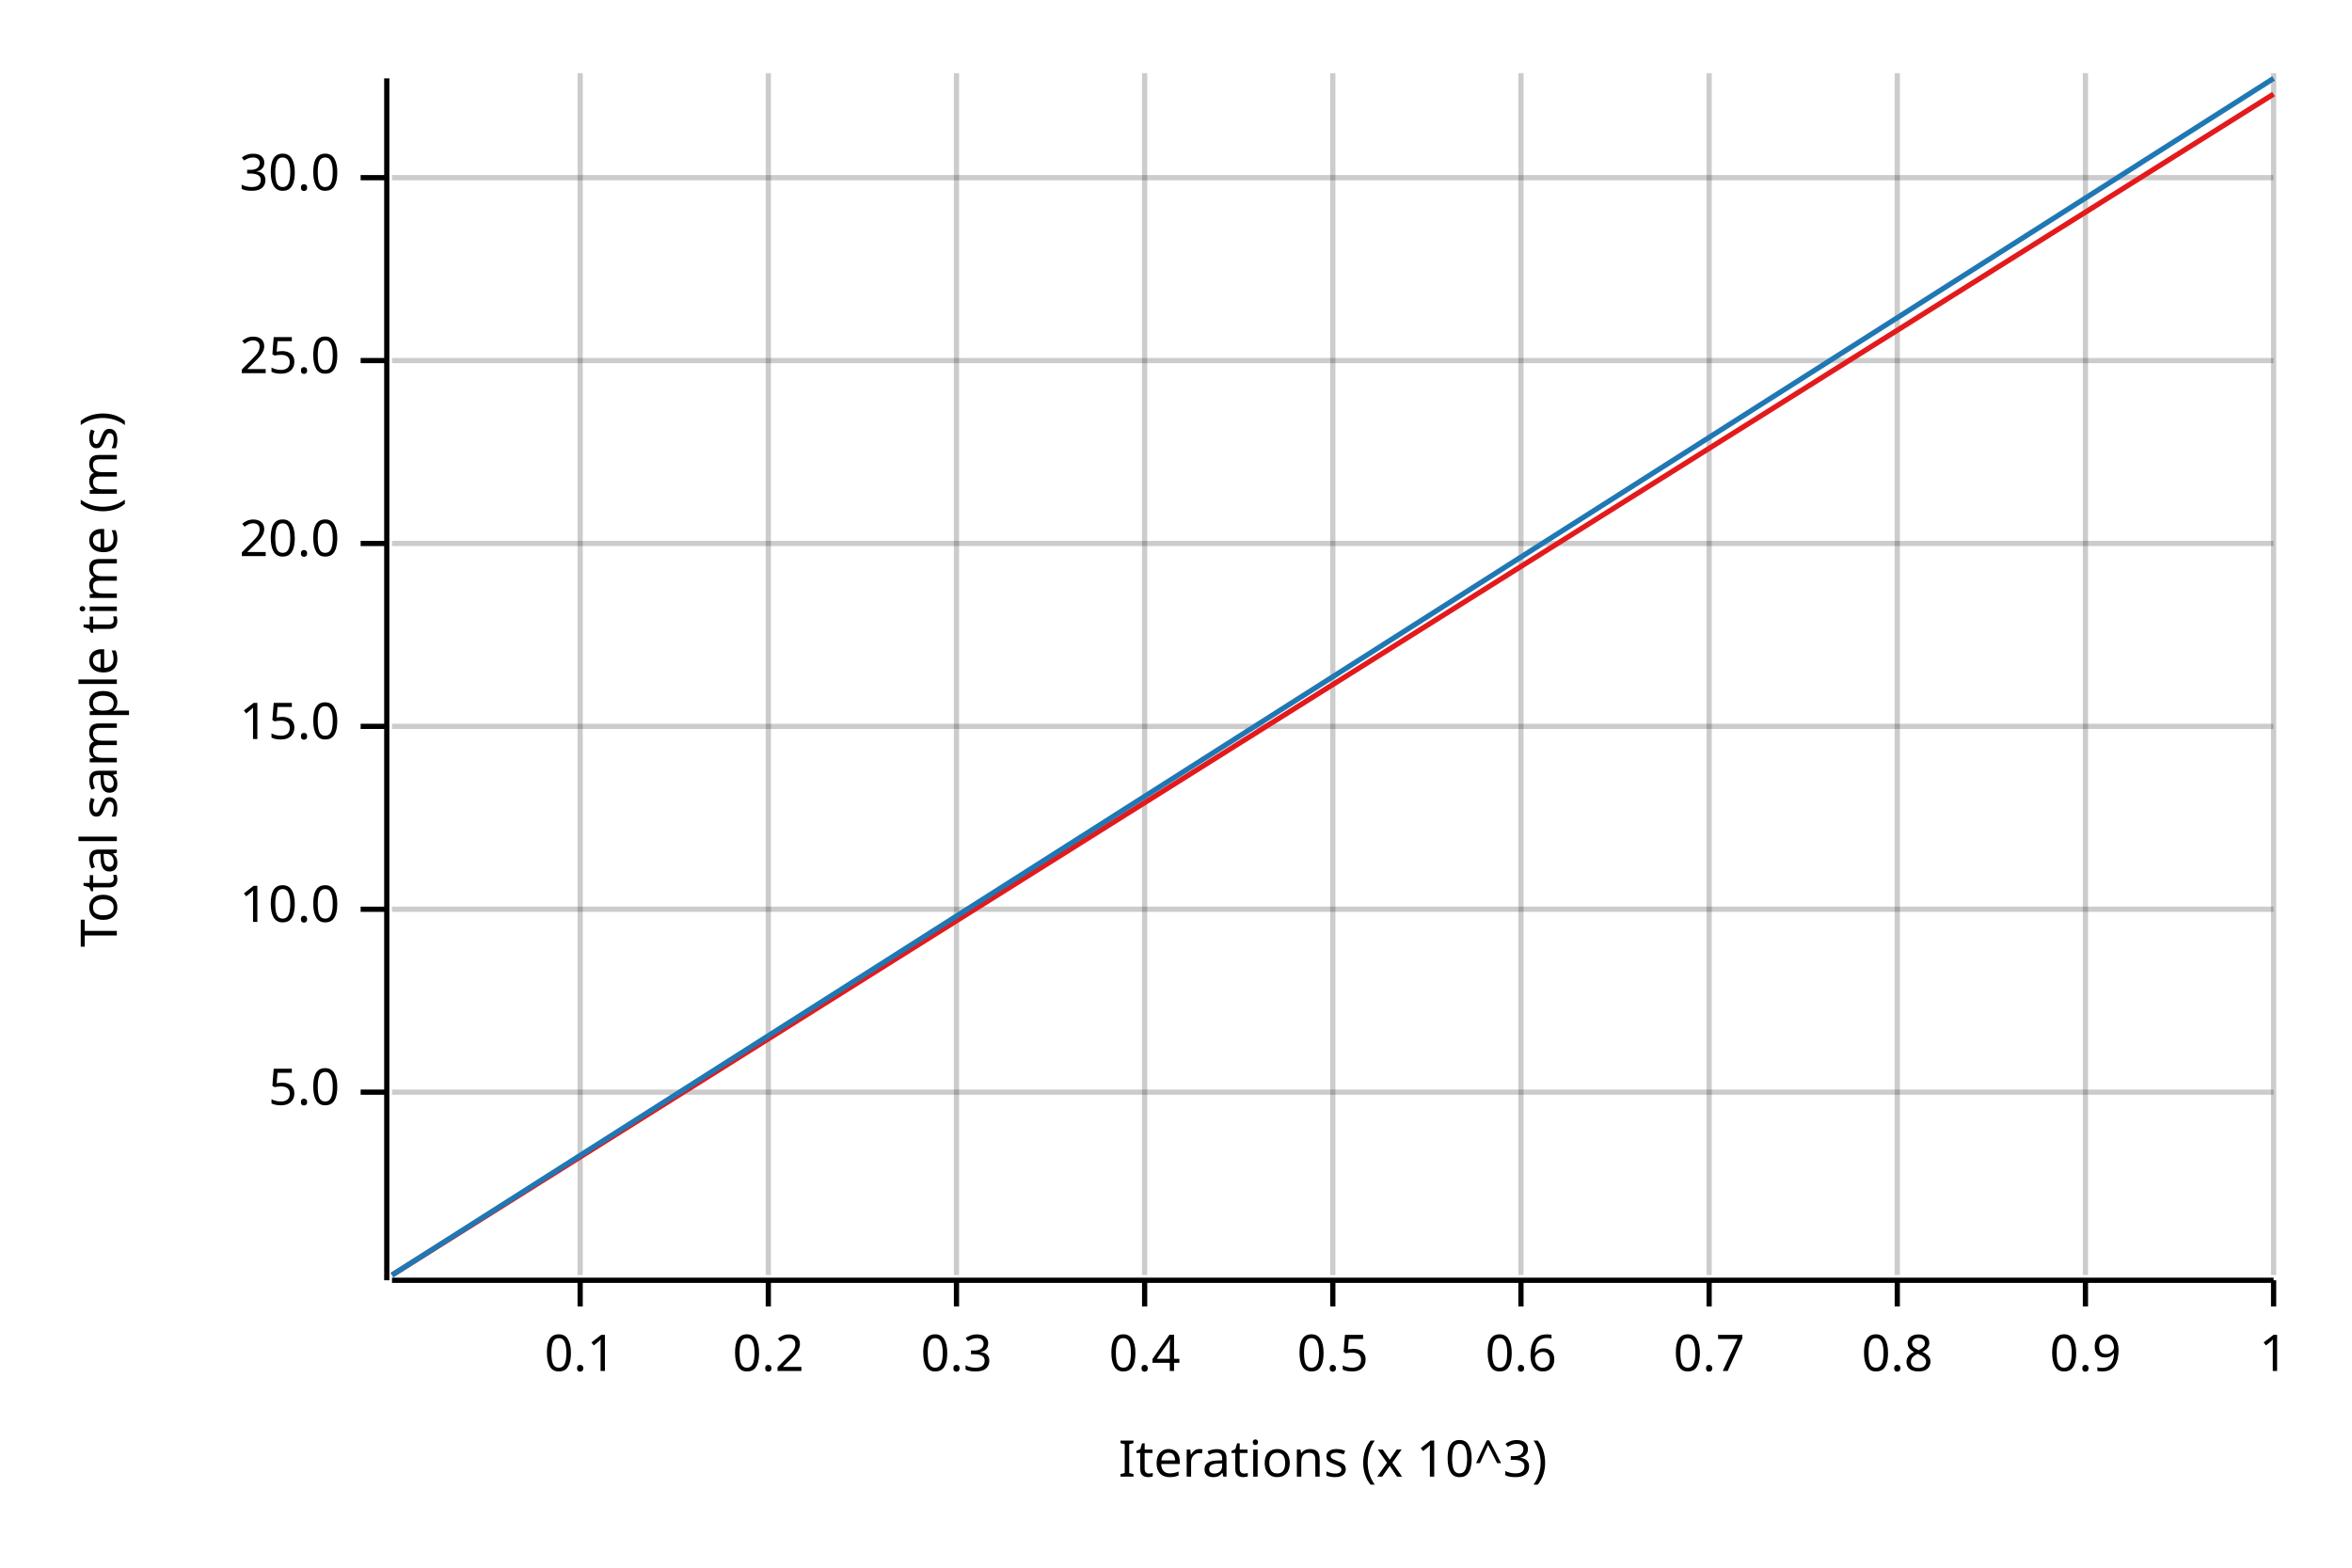
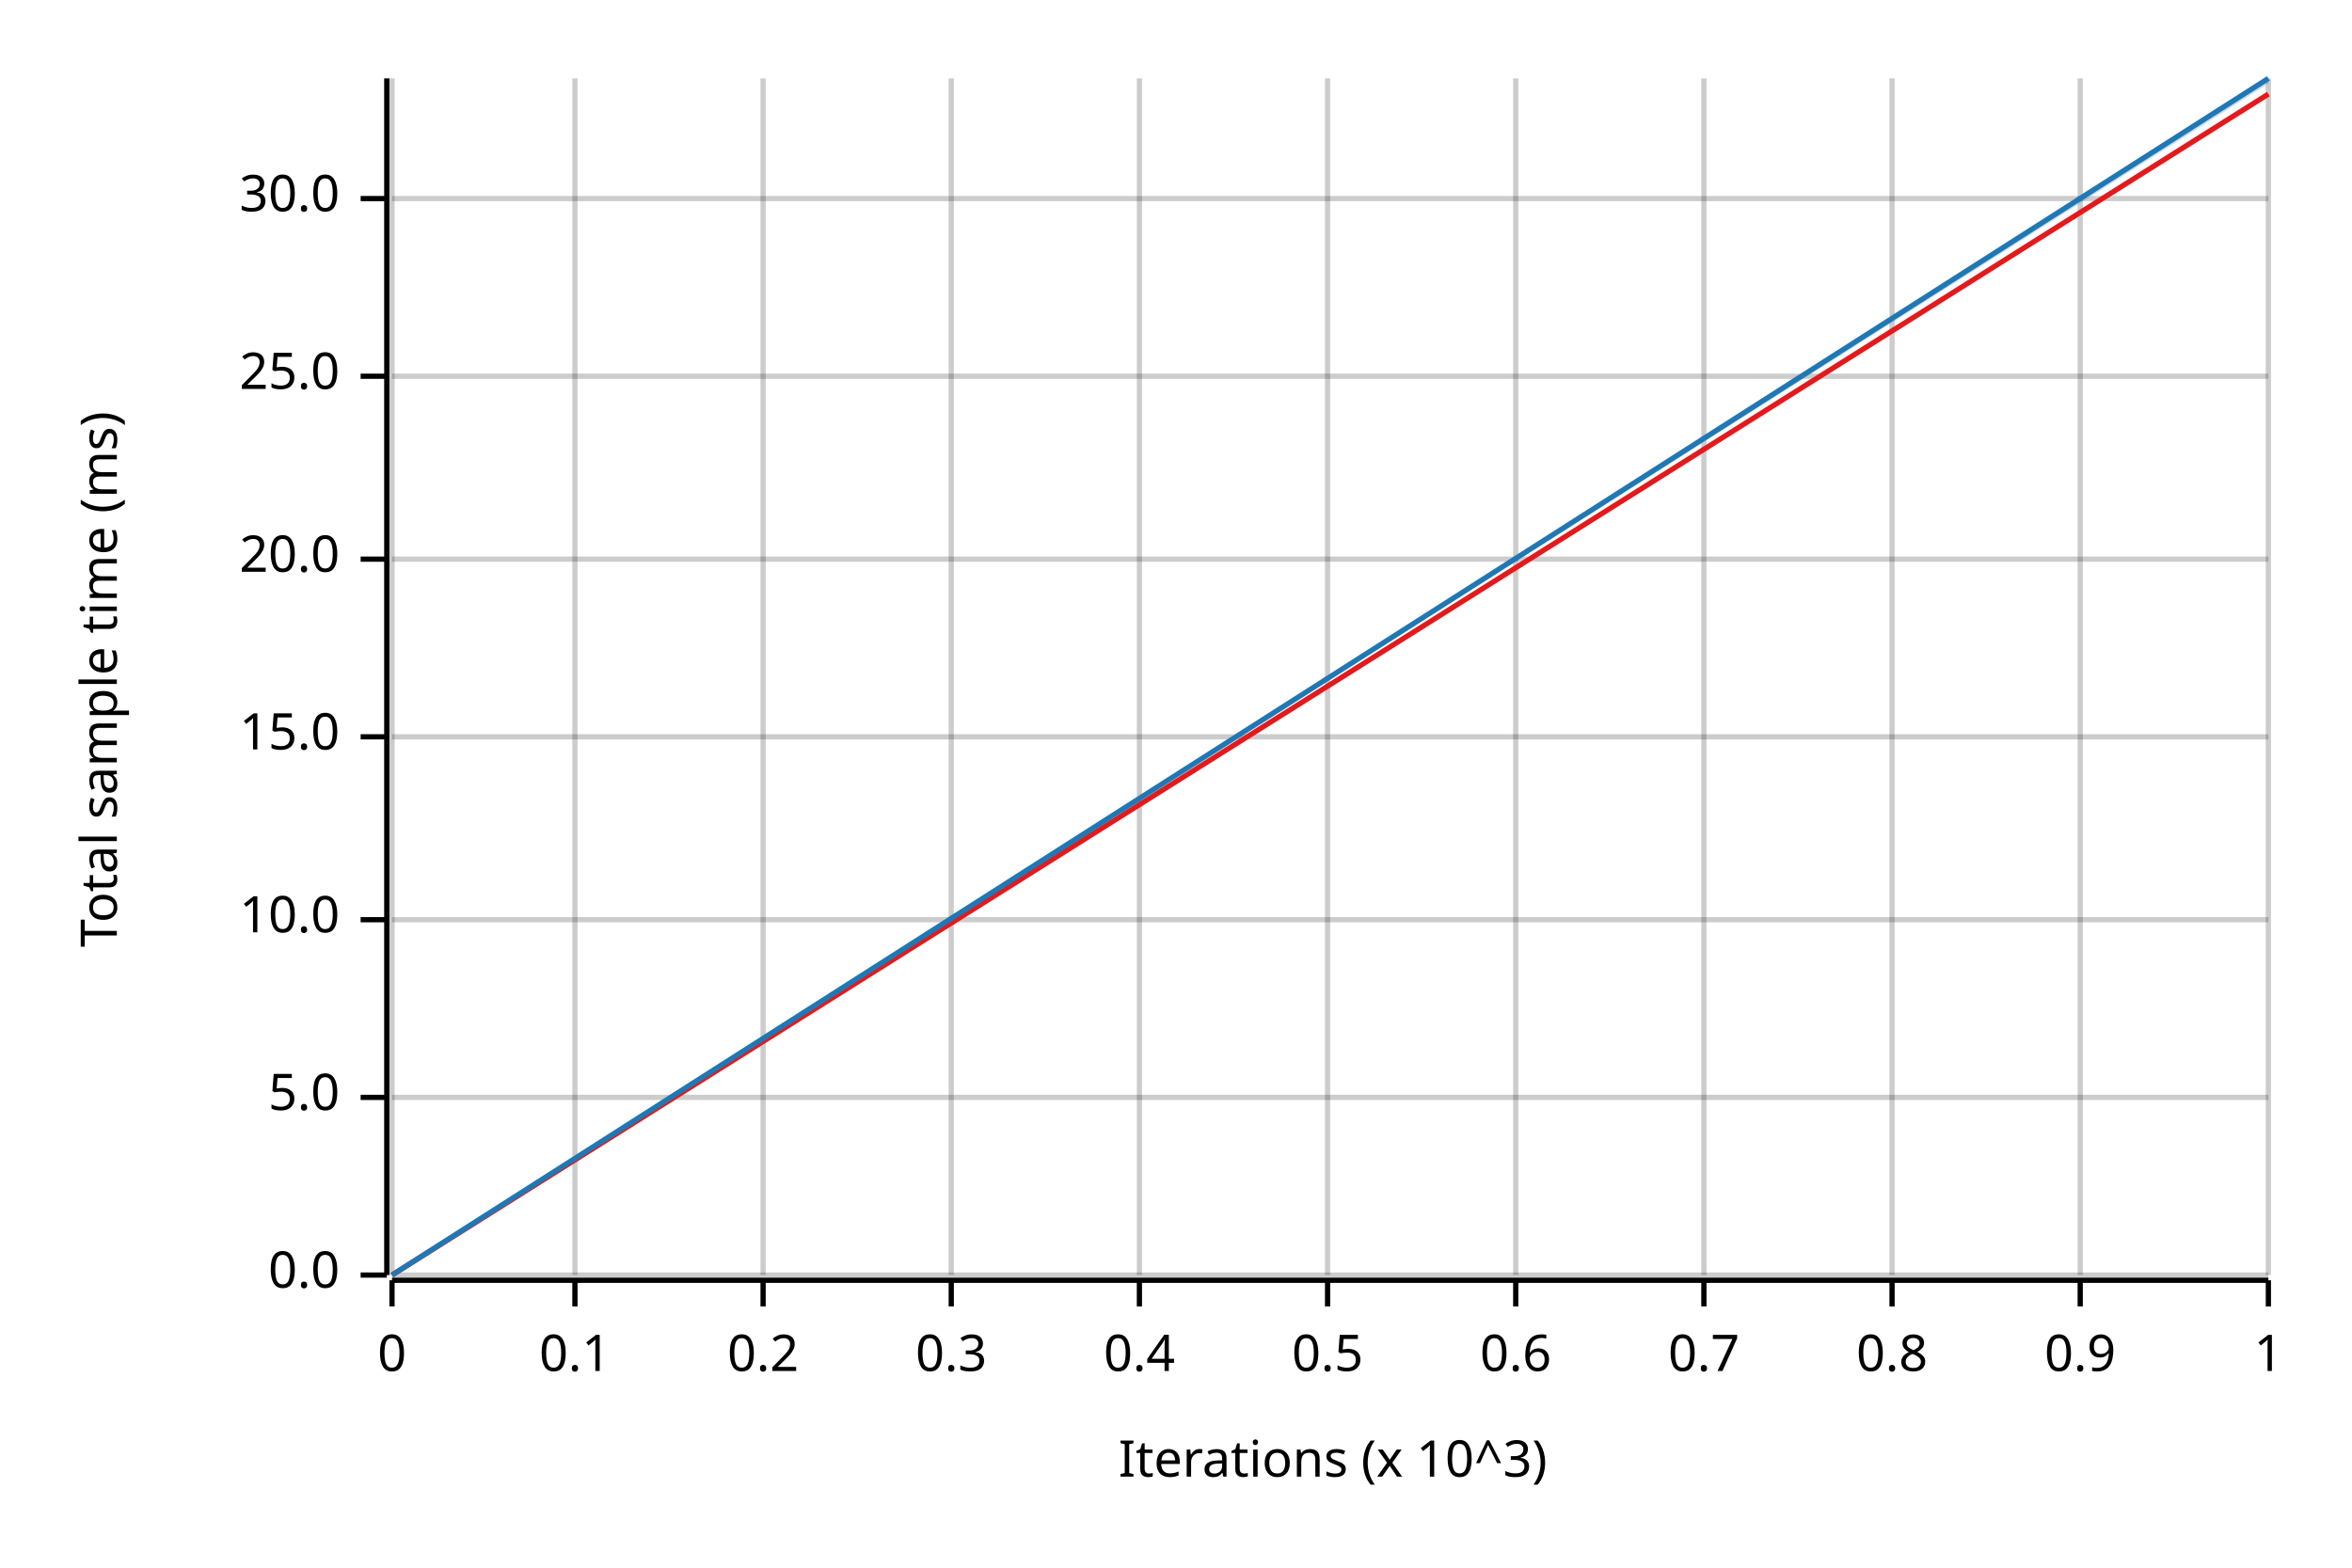
<svg xmlns="http://www.w3.org/2000/svg" width="450" height="300" viewBox="0 0 450 300">
  <text x="15" y="130" dy="0.76em" text-anchor="middle" font-family="sans-serif" font-size="9.677" opacity="1" fill="#000000" transform="rotate(270, 15, 130)">
Total sample time (ms)
</text>
  <text x="255" y="285" dy="-0.5ex" text-anchor="middle" font-family="sans-serif" font-size="9.677" opacity="1" fill="#000000">
Iterations (x 10^3)
</text>
-   <line opacity="0.2" stroke="#000000" stroke-width="1" x1="111" y1="244" x2="111" y2="14" />
-   <line opacity="0.2" stroke="#000000" stroke-width="1" x1="147" y1="244" x2="147" y2="14" />
-   <line opacity="0.2" stroke="#000000" stroke-width="1" x1="183" y1="244" x2="183" y2="14" />
-   <line opacity="0.2" stroke="#000000" stroke-width="1" x1="219" y1="244" x2="219" y2="14" />
-   <line opacity="0.2" stroke="#000000" stroke-width="1" x1="255" y1="244" x2="255" y2="14" />
-   <line opacity="0.2" stroke="#000000" stroke-width="1" x1="291" y1="244" x2="291" y2="14" />
-   <line opacity="0.2" stroke="#000000" stroke-width="1" x1="327" y1="244" x2="327" y2="14" />
-   <line opacity="0.2" stroke="#000000" stroke-width="1" x1="363" y1="244" x2="363" y2="14" />
-   <line opacity="0.2" stroke="#000000" stroke-width="1" x1="399" y1="244" x2="399" y2="14" />
-   <line opacity="0.2" stroke="#000000" stroke-width="1" x1="435" y1="244" x2="435" y2="14" />
-   <line opacity="0.2" stroke="#000000" stroke-width="1" x1="75" y1="209" x2="435" y2="209" />
-   <line opacity="0.2" stroke="#000000" stroke-width="1" x1="75" y1="174" x2="435" y2="174" />
-   <line opacity="0.2" stroke="#000000" stroke-width="1" x1="75" y1="139" x2="435" y2="139" />
-   <line opacity="0.2" stroke="#000000" stroke-width="1" x1="75" y1="104" x2="435" y2="104" />
-   <line opacity="0.2" stroke="#000000" stroke-width="1" x1="75" y1="69" x2="435" y2="69" />
-   <line opacity="0.2" stroke="#000000" stroke-width="1" x1="75" y1="34" x2="435" y2="34" />
-   <polyline fill="none" opacity="1" stroke="#000000" stroke-width="1" points="74,15 74,245 " />
-   <text x="65" y="209" dy="0.5ex" text-anchor="end" font-family="sans-serif" font-size="9.677" opacity="1" fill="#000000">
+   <line opacity="0.2" stroke="#000000" stroke-width="1" x1="75" y1="244" x2="75" y2="15" />
+   <line opacity="0.2" stroke="#000000" stroke-width="1" x1="110" y1="244" x2="110" y2="15" />
+   <line opacity="0.2" stroke="#000000" stroke-width="1" x1="146" y1="244" x2="146" y2="15" />
+   <line opacity="0.2" stroke="#000000" stroke-width="1" x1="182" y1="244" x2="182" y2="15" />
+   <line opacity="0.2" stroke="#000000" stroke-width="1" x1="218" y1="244" x2="218" y2="15" />
+   <line opacity="0.2" stroke="#000000" stroke-width="1" x1="254" y1="244" x2="254" y2="15" />
+   <line opacity="0.2" stroke="#000000" stroke-width="1" x1="290" y1="244" x2="290" y2="15" />
+   <line opacity="0.2" stroke="#000000" stroke-width="1" x1="326" y1="244" x2="326" y2="15" />
+   <line opacity="0.2" stroke="#000000" stroke-width="1" x1="362" y1="244" x2="362" y2="15" />
+   <line opacity="0.2" stroke="#000000" stroke-width="1" x1="398" y1="244" x2="398" y2="15" />
+   <line opacity="0.2" stroke="#000000" stroke-width="1" x1="434" y1="244" x2="434" y2="15" />
+   <line opacity="0.2" stroke="#000000" stroke-width="1" x1="75" y1="244" x2="434" y2="244" />
+   <line opacity="0.2" stroke="#000000" stroke-width="1" x1="75" y1="210" x2="434" y2="210" />
+   <line opacity="0.2" stroke="#000000" stroke-width="1" x1="75" y1="176" x2="434" y2="176" />
+   <line opacity="0.2" stroke="#000000" stroke-width="1" x1="75" y1="141" x2="434" y2="141" />
+   <line opacity="0.2" stroke="#000000" stroke-width="1" x1="75" y1="107" x2="434" y2="107" />
+   <line opacity="0.2" stroke="#000000" stroke-width="1" x1="75" y1="72" x2="434" y2="72" />
+   <line opacity="0.2" stroke="#000000" stroke-width="1" x1="75" y1="38" x2="434" y2="38" />
+   <polyline fill="none" opacity="1" stroke="#000000" stroke-width="1" points="74,15 74,244 " />
+   <text x="65" y="244" dy="0.5ex" text-anchor="end" font-family="sans-serif" font-size="9.677" opacity="1" fill="#000000">
+ 0.0
+ </text>
+   <polyline fill="none" opacity="1" stroke="#000000" stroke-width="1" points="69,244 74,244 " />
+   <text x="65" y="210" dy="0.5ex" text-anchor="end" font-family="sans-serif" font-size="9.677" opacity="1" fill="#000000">
5.0
</text>
-   <polyline fill="none" opacity="1" stroke="#000000" stroke-width="1" points="69,209 74,209 " />
-   <text x="65" y="174" dy="0.5ex" text-anchor="end" font-family="sans-serif" font-size="9.677" opacity="1" fill="#000000">
+   <polyline fill="none" opacity="1" stroke="#000000" stroke-width="1" points="69,210 74,210 " />
+   <text x="65" y="176" dy="0.5ex" text-anchor="end" font-family="sans-serif" font-size="9.677" opacity="1" fill="#000000">
10.0
</text>
-   <polyline fill="none" opacity="1" stroke="#000000" stroke-width="1" points="69,174 74,174 " />
-   <text x="65" y="139" dy="0.5ex" text-anchor="end" font-family="sans-serif" font-size="9.677" opacity="1" fill="#000000">
+   <polyline fill="none" opacity="1" stroke="#000000" stroke-width="1" points="69,176 74,176 " />
+   <text x="65" y="141" dy="0.5ex" text-anchor="end" font-family="sans-serif" font-size="9.677" opacity="1" fill="#000000">
15.0
</text>
-   <polyline fill="none" opacity="1" stroke="#000000" stroke-width="1" points="69,139 74,139 " />
-   <text x="65" y="104" dy="0.5ex" text-anchor="end" font-family="sans-serif" font-size="9.677" opacity="1" fill="#000000">
+   <polyline fill="none" opacity="1" stroke="#000000" stroke-width="1" points="69,141 74,141 " />
+   <text x="65" y="107" dy="0.5ex" text-anchor="end" font-family="sans-serif" font-size="9.677" opacity="1" fill="#000000">
20.0
</text>
-   <polyline fill="none" opacity="1" stroke="#000000" stroke-width="1" points="69,104 74,104 " />
-   <text x="65" y="69" dy="0.5ex" text-anchor="end" font-family="sans-serif" font-size="9.677" opacity="1" fill="#000000">
+   <polyline fill="none" opacity="1" stroke="#000000" stroke-width="1" points="69,107 74,107 " />
+   <text x="65" y="72" dy="0.5ex" text-anchor="end" font-family="sans-serif" font-size="9.677" opacity="1" fill="#000000">
25.0
</text>
-   <polyline fill="none" opacity="1" stroke="#000000" stroke-width="1" points="69,69 74,69 " />
-   <text x="65" y="34" dy="0.5ex" text-anchor="end" font-family="sans-serif" font-size="9.677" opacity="1" fill="#000000">
+   <polyline fill="none" opacity="1" stroke="#000000" stroke-width="1" points="69,72 74,72 " />
+   <text x="65" y="38" dy="0.5ex" text-anchor="end" font-family="sans-serif" font-size="9.677" opacity="1" fill="#000000">
30.0
</text>
-   <polyline fill="none" opacity="1" stroke="#000000" stroke-width="1" points="69,34 74,34 " />
-   <polyline fill="none" opacity="1" stroke="#000000" stroke-width="1" points="75,245 435,245 " />
-   <text x="111" y="255" dy="0.76em" text-anchor="middle" font-family="sans-serif" font-size="9.677" opacity="1" fill="#000000">
+   <polyline fill="none" opacity="1" stroke="#000000" stroke-width="1" points="69,38 74,38 " />
+   <polyline fill="none" opacity="1" stroke="#000000" stroke-width="1" points="75,245 434,245 " />
+   <text x="75" y="255" dy="0.76em" text-anchor="middle" font-family="sans-serif" font-size="9.677" opacity="1" fill="#000000">
+ 0
+ </text>
+   <polyline fill="none" opacity="1" stroke="#000000" stroke-width="1" points="75,245 75,250 " />
+   <text x="110" y="255" dy="0.76em" text-anchor="middle" font-family="sans-serif" font-size="9.677" opacity="1" fill="#000000">
0.1
</text>
-   <polyline fill="none" opacity="1" stroke="#000000" stroke-width="1" points="111,245 111,250 " />
-   <text x="147" y="255" dy="0.76em" text-anchor="middle" font-family="sans-serif" font-size="9.677" opacity="1" fill="#000000">
+   <polyline fill="none" opacity="1" stroke="#000000" stroke-width="1" points="110,245 110,250 " />
+   <text x="146" y="255" dy="0.76em" text-anchor="middle" font-family="sans-serif" font-size="9.677" opacity="1" fill="#000000">
0.2
</text>
-   <polyline fill="none" opacity="1" stroke="#000000" stroke-width="1" points="147,245 147,250 " />
-   <text x="183" y="255" dy="0.76em" text-anchor="middle" font-family="sans-serif" font-size="9.677" opacity="1" fill="#000000">
+   <polyline fill="none" opacity="1" stroke="#000000" stroke-width="1" points="146,245 146,250 " />
+   <text x="182" y="255" dy="0.76em" text-anchor="middle" font-family="sans-serif" font-size="9.677" opacity="1" fill="#000000">
0.3
</text>
-   <polyline fill="none" opacity="1" stroke="#000000" stroke-width="1" points="183,245 183,250 " />
-   <text x="219" y="255" dy="0.76em" text-anchor="middle" font-family="sans-serif" font-size="9.677" opacity="1" fill="#000000">
+   <polyline fill="none" opacity="1" stroke="#000000" stroke-width="1" points="182,245 182,250 " />
+   <text x="218" y="255" dy="0.76em" text-anchor="middle" font-family="sans-serif" font-size="9.677" opacity="1" fill="#000000">
0.4
</text>
-   <polyline fill="none" opacity="1" stroke="#000000" stroke-width="1" points="219,245 219,250 " />
-   <text x="255" y="255" dy="0.76em" text-anchor="middle" font-family="sans-serif" font-size="9.677" opacity="1" fill="#000000">
+   <polyline fill="none" opacity="1" stroke="#000000" stroke-width="1" points="218,245 218,250 " />
+   <text x="254" y="255" dy="0.76em" text-anchor="middle" font-family="sans-serif" font-size="9.677" opacity="1" fill="#000000">
0.5
</text>
-   <polyline fill="none" opacity="1" stroke="#000000" stroke-width="1" points="255,245 255,250 " />
-   <text x="291" y="255" dy="0.76em" text-anchor="middle" font-family="sans-serif" font-size="9.677" opacity="1" fill="#000000">
+   <polyline fill="none" opacity="1" stroke="#000000" stroke-width="1" points="254,245 254,250 " />
+   <text x="290" y="255" dy="0.76em" text-anchor="middle" font-family="sans-serif" font-size="9.677" opacity="1" fill="#000000">
0.6
</text>
-   <polyline fill="none" opacity="1" stroke="#000000" stroke-width="1" points="291,245 291,250 " />
-   <text x="327" y="255" dy="0.76em" text-anchor="middle" font-family="sans-serif" font-size="9.677" opacity="1" fill="#000000">
+   <polyline fill="none" opacity="1" stroke="#000000" stroke-width="1" points="290,245 290,250 " />
+   <text x="326" y="255" dy="0.76em" text-anchor="middle" font-family="sans-serif" font-size="9.677" opacity="1" fill="#000000">
0.7
</text>
-   <polyline fill="none" opacity="1" stroke="#000000" stroke-width="1" points="327,245 327,250 " />
-   <text x="363" y="255" dy="0.76em" text-anchor="middle" font-family="sans-serif" font-size="9.677" opacity="1" fill="#000000">
+   <polyline fill="none" opacity="1" stroke="#000000" stroke-width="1" points="326,245 326,250 " />
+   <text x="362" y="255" dy="0.76em" text-anchor="middle" font-family="sans-serif" font-size="9.677" opacity="1" fill="#000000">
0.8
</text>
-   <polyline fill="none" opacity="1" stroke="#000000" stroke-width="1" points="363,245 363,250 " />
-   <text x="399" y="255" dy="0.76em" text-anchor="middle" font-family="sans-serif" font-size="9.677" opacity="1" fill="#000000">
+   <polyline fill="none" opacity="1" stroke="#000000" stroke-width="1" points="362,245 362,250 " />
+   <text x="398" y="255" dy="0.76em" text-anchor="middle" font-family="sans-serif" font-size="9.677" opacity="1" fill="#000000">
0.9
</text>
-   <polyline fill="none" opacity="1" stroke="#000000" stroke-width="1" points="399,245 399,250 " />
-   <text x="435" y="255" dy="0.76em" text-anchor="middle" font-family="sans-serif" font-size="9.677" opacity="1" fill="#000000">
+   <polyline fill="none" opacity="1" stroke="#000000" stroke-width="1" points="398,245 398,250 " />
+   <text x="434" y="255" dy="0.76em" text-anchor="middle" font-family="sans-serif" font-size="9.677" opacity="1" fill="#000000">
1
</text>
-   <polyline fill="none" opacity="1" stroke="#000000" stroke-width="1" points="435,245 435,250 " />
-   <polyline fill="none" opacity="1" stroke="#E31A1C" stroke-width="1" points="75,244 435,18 " />
-   <polygon opacity="0.25" fill="#E31A1C" points="75,244 435,18 435,18 " />
-   <polyline fill="none" opacity="1" stroke="#1F78B4" stroke-width="1" points="75,244 435,15 " />
-   <polygon opacity="0.25" fill="#1F78B4" points="75,244 435,15 435,15 " />
+   <polyline fill="none" opacity="1" stroke="#000000" stroke-width="1" points="434,245 434,250 " />
+   <polyline fill="none" opacity="1" stroke="#E31A1C" stroke-width="1" points="75,244 434,18 " />
+   <polygon opacity="0.25" fill="#E31A1C" points="75,244 434,18 434,18 " />
+   <polyline fill="none" opacity="1" stroke="#1F78B4" stroke-width="1" points="75,244 434,15 " />
+   <polygon opacity="0.25" fill="#1F78B4" points="75,244 434,16 434,15 " />
</svg>
